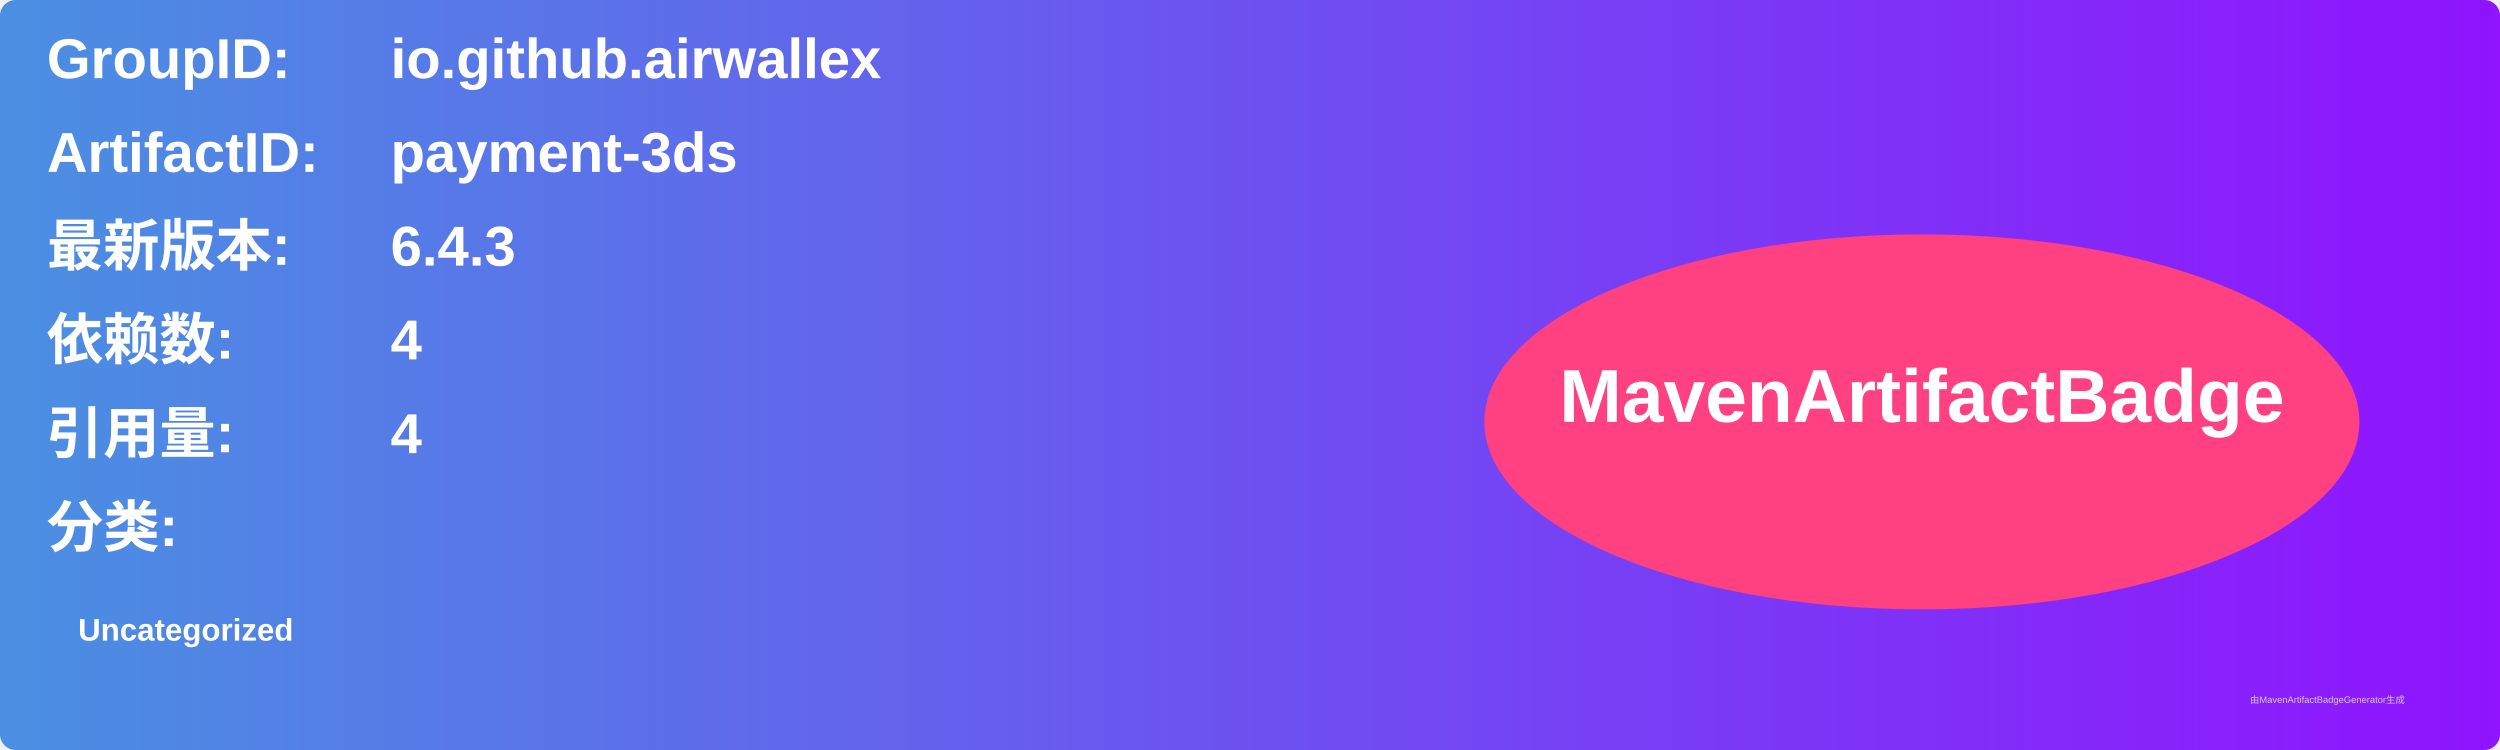
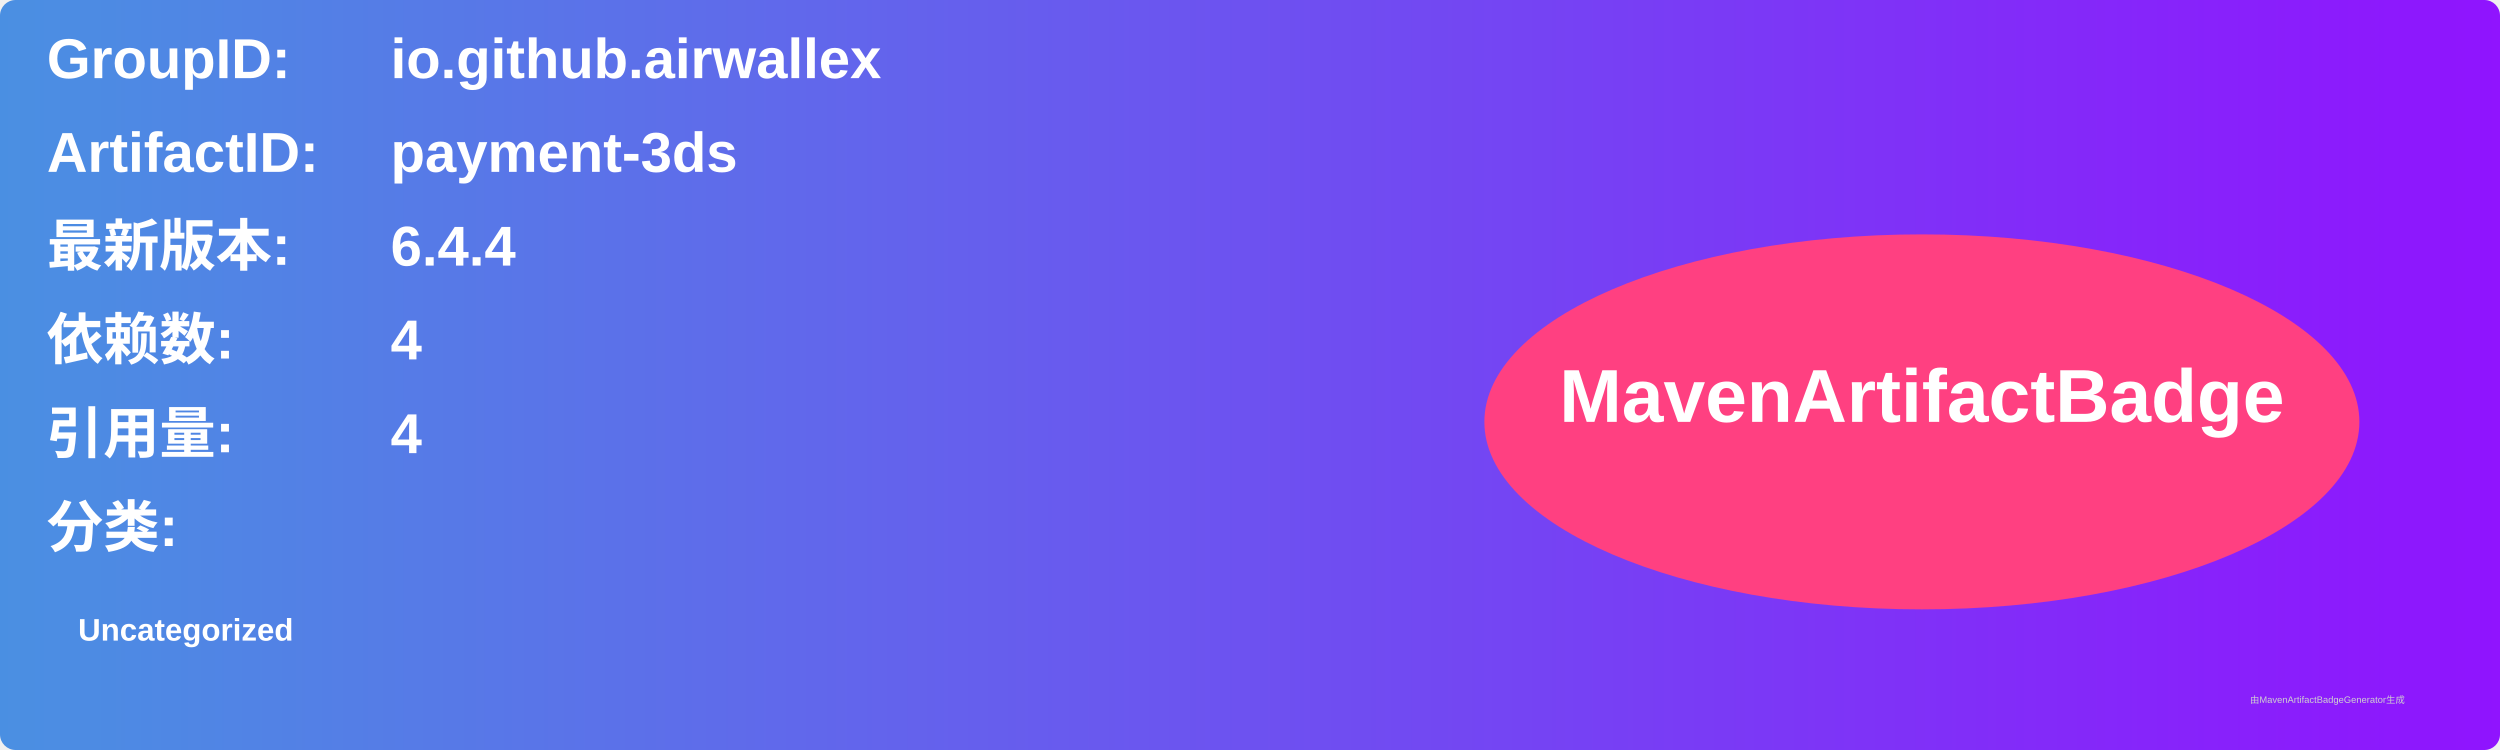
<svg xmlns="http://www.w3.org/2000/svg" width="800" height="240" viewBox="0 0 800 240">
  <linearGradient id="grad" x1="0%" y1="0%" x2="100%" y2="0%">
    <stop offset="0%" stop-color="#4a90e2" />
    <stop offset="100%" stop-color="#9013fe" />
  </linearGradient>
  <rect width="100%" height="100%" rx="5" ry="5" fill="url(#grad)" />
  <g transform="translate(15, 15)">
    <text x="0" y="10" font-family="Arial" font-size="18" fill="white" font-weight="bold" width="260">GroupID:</text>
    <text x="110" y="10" font-family="Arial" font-size="18" fill="white" font-weight="bold" width="460">io.github.airwallex</text>
    <text x="0" y="40" font-family="Arial" font-size="18" fill="white" font-weight="bold" width="260">ArtifactID:</text>
    <text x="110" y="40" font-family="Arial" font-size="18" fill="white" font-weight="bold" width="460">payment-3ds</text>
    <text x="0" y="70" font-family="Arial" font-size="18" fill="white" font-weight="bold">最新版本:</text>
    <text x="110" y="70" font-family="Arial" font-size="18" fill="white" font-weight="bold">
-       <tspan font-weight="bold">6.4.3</tspan>
+       <tspan font-weight="bold">6.4.4</tspan>
    </text>
    <text x="0" y="100" font-family="Arial" font-size="18" fill="white" font-weight="bold">依赖数: </text>
    <text x="110" y="100" font-family="Arial" font-size="18" fill="white">
      <tspan font-weight="bold">4</tspan>
    </text>
    <text x="0" y="130" font-family="Arial" font-size="18" fill="white" font-weight="bold">引用量: </text>
    <text x="110" y="130" font-family="Arial" font-size="18" fill="white">
      <tspan font-weight="bold">4</tspan>
    </text>
    <text x="0" y="160" font-family="Arial" font-size="18" fill="white" font-weight="bold">分类:</text>
    <text x="10" y="190" font-family="Arial" font-size="10" fill="white">
      <tspan font-weight="bold">Uncategorized</tspan>
    </text>
    <ellipse cx="600" cy="120" rx="140" ry="60" fill="#ff4081" />
    <text x="600" y="120" text-anchor="middle" font-family="Arial" font-size="24" fill="white" font-weight="bold">MavenArtifactBadge</text>
  </g>
  <text x="720" y="225" font-family="Arial" font-size="3" fill="#d0d0d0">由MavenArtifactBadgeGenerator生成</text>
</svg>
